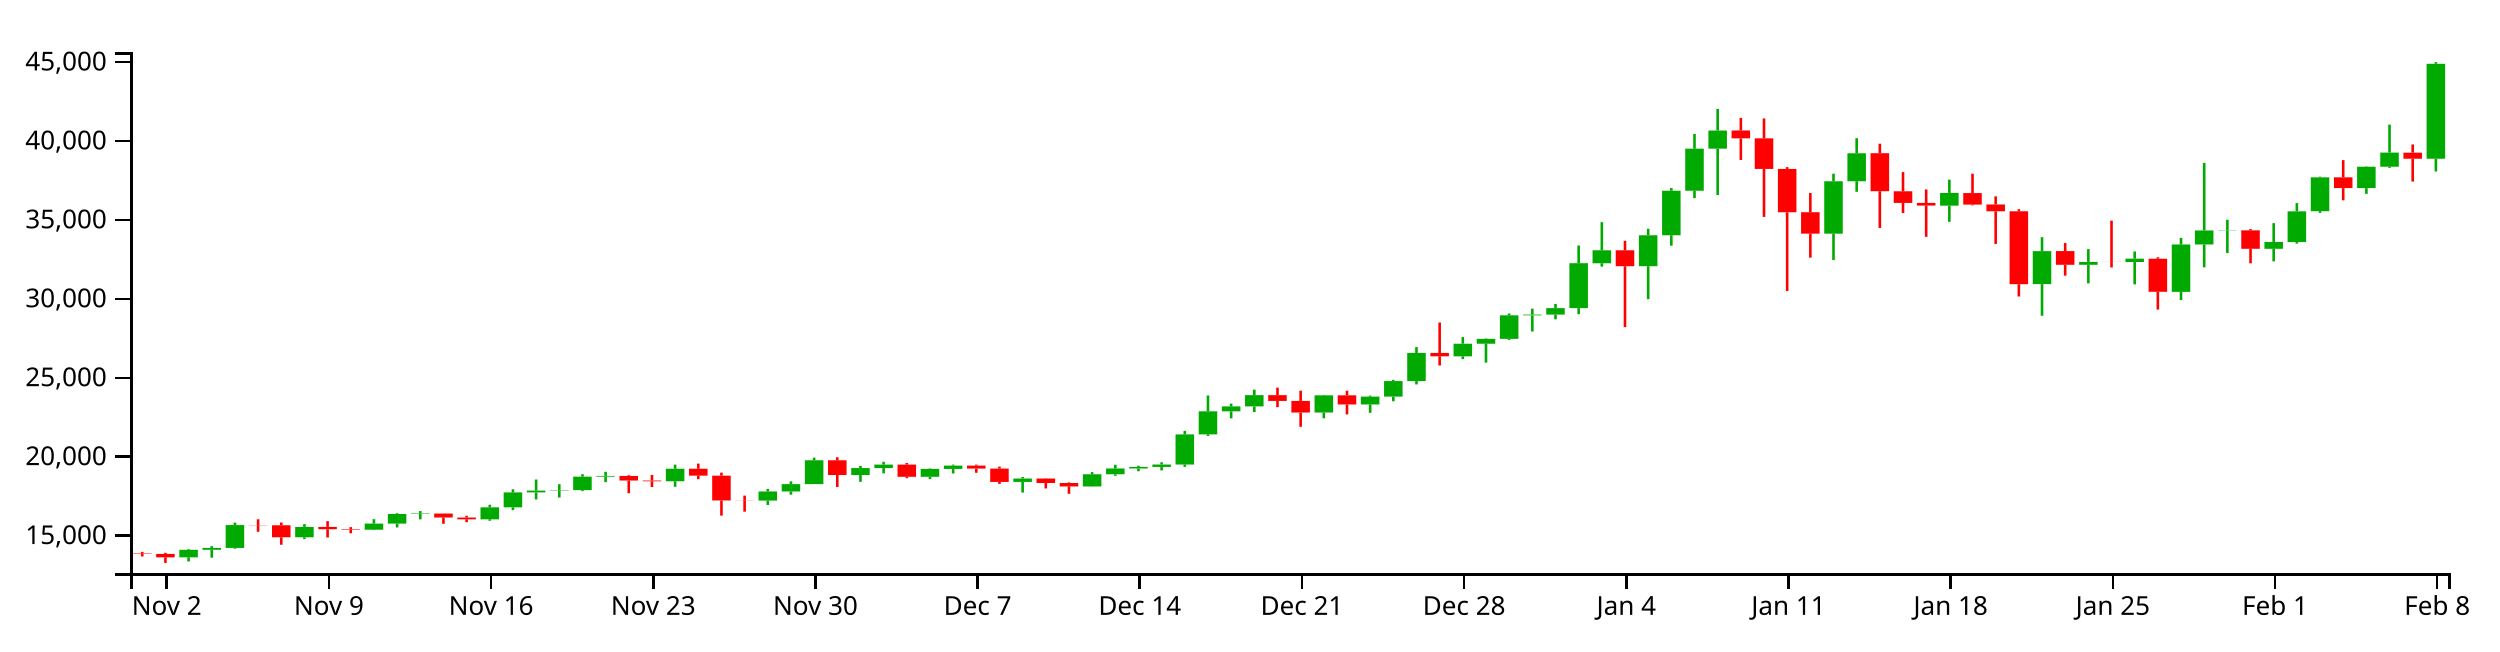
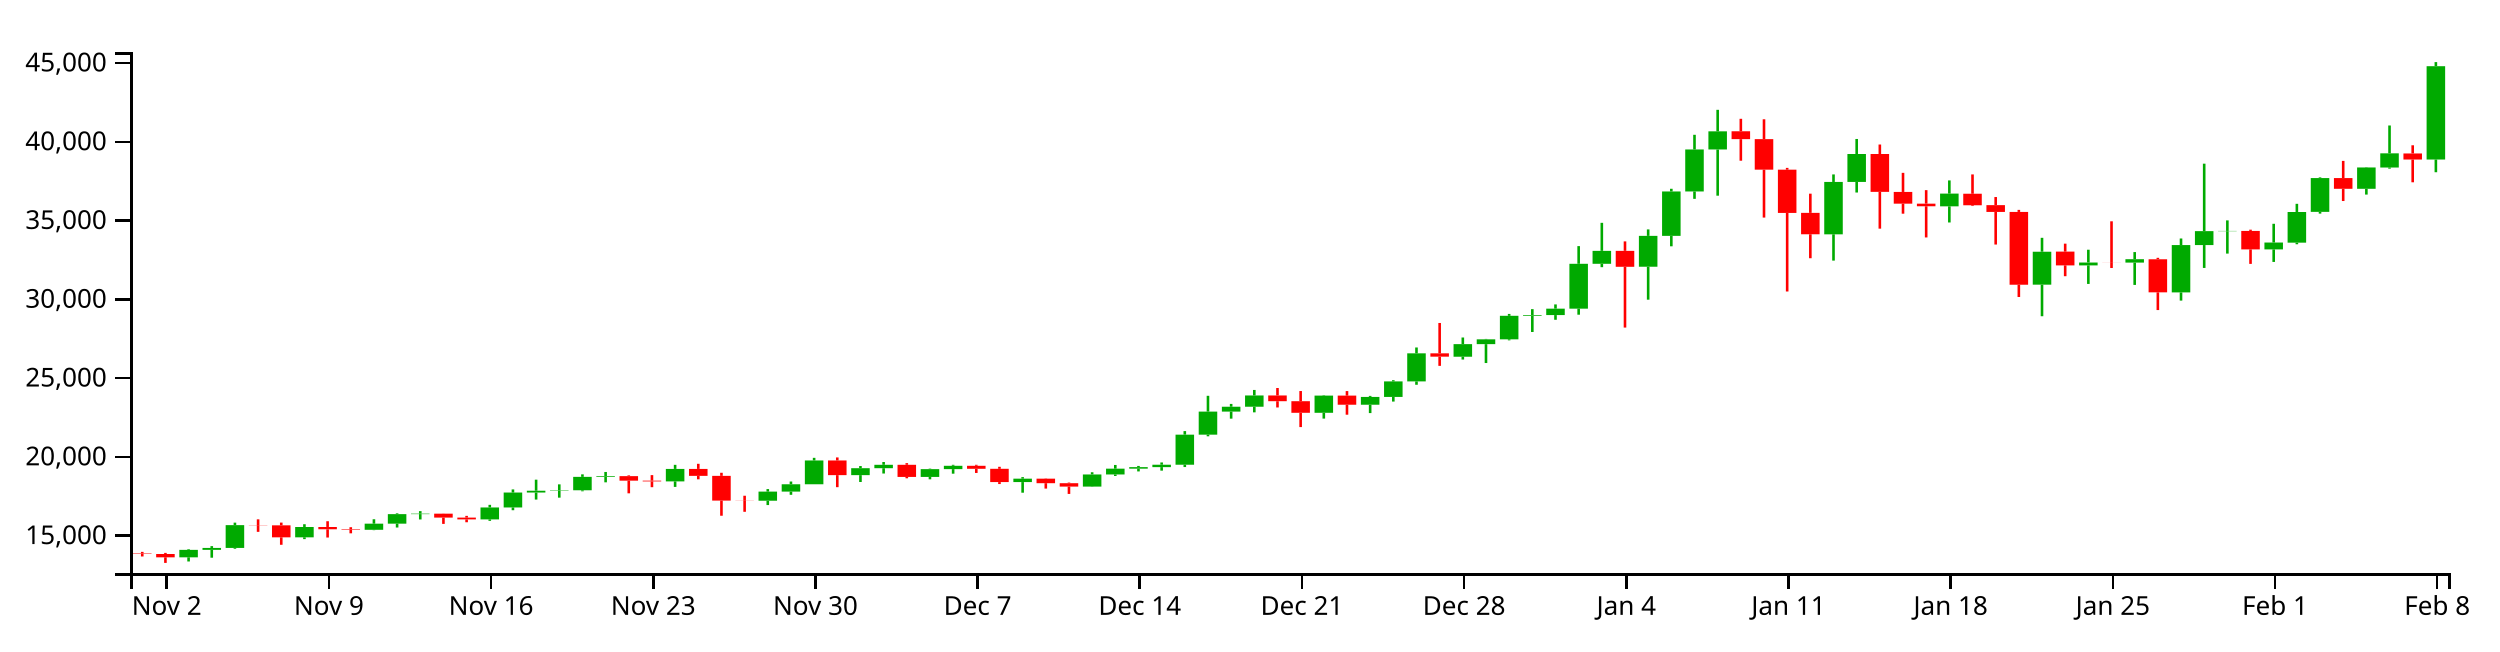
<svg xmlns="http://www.w3.org/2000/svg" version="1.1" width="960" height="250">
  <g transform="translate(50,20)">
    <style>.axis path,.axis line{fill:none;stroke:#000;shape-rendering:crispEdges;}path.candle{stroke:#000000;}path.candle.body{stroke-width:0;}path.candle.up{fill:#00AA00;stroke:#00AA00;}path.candle.down{fill:#FF0000;stroke:#FF0000;}</style>
    <g class="candlestick">
      <g class="data">
-         <path class="candle body up" d="M 18.86 194.004 l 7.117 0 L 25.978 191.132 l -7.117 0 L 18.86 194.004 M 27.757 191.132 l 7.117 0 L 34.874 190.401 l -7.117 0 L 27.757 191.132 M 36.653 190.401 l 7.117 0 L 43.77 181.635 l -7.117 0 L 36.653 190.401 M 63.343 186.314 l 7.117 0 L 70.46 182.332 l -7.117 0 L 63.343 186.314 M 90.032 183.41 l 7.117 0 L 97.149 181.064 l -7.117 0 L 90.032 183.41 M 98.928 181.064 l 7.117 0 L 106.046 177.381 l -7.117 0 L 98.928 181.064 M 107.825 177.381 l 7.117 0 L 114.942 177.206 l -7.117 0 L 107.825 177.381 M 134.514 179.411 l 7.117 0 L 141.631 174.824 l -7.117 0 L 134.514 179.411 M 143.411 174.827 l 7.117 0 L 150.528 169.091 l -7.117 0 L 143.411 174.827 M 152.307 169.091 l 7.117 0 L 159.424 168.383 l -7.117 0 L 152.307 169.091 M 161.204 168.373 l 7.117 0 L 168.321 168.221 l -7.117 0 L 161.204 168.373 M 170.1 168.221 l 7.117 0 L 177.217 163.051 l -7.117 0 L 170.1 168.221 M 178.996 163.051 l 7.117 0 L 186.114 162.759 l -7.117 0 L 178.996 163.051 M 205.686 164.795 l 7.117 0 L 212.803 159.994 l -7.117 0 L 205.686 164.795 M 241.271 172.242 l 7.117 0 L 248.389 168.724 l -7.117 0 L 241.271 172.242 M 250.168 168.724 l 7.117 0 L 257.285 165.904 l -7.117 0 L 250.168 168.724 M 259.064 165.904 l 7.117 0 L 266.182 156.745 l -7.117 0 L 259.064 165.904 M 276.857 162.388 l 7.117 0 L 283.974 159.726 l -7.117 0 L 276.857 162.388 M 285.754 159.727 l 7.117 0 L 292.871 158.406 l -7.117 0 L 285.754 159.727 M 303.547 163.082 l 7.117 0 L 310.664 160.069 l -7.117 0 L 303.547 163.082 M 312.443 160.069 l 7.117 0 L 319.56 158.785 l -7.117 0 L 312.443 160.069 M 339.132 165.061 l 7.117 0 L 346.25 163.744 l -7.117 0 L 339.132 165.061 M 365.822 166.804 l 7.117 0 L 372.939 162.123 l -7.117 0 L 365.822 166.804 M 374.718 162.123 l 7.117 0 L 381.835 159.903 l -7.117 0 L 374.718 162.123 M 383.615 159.903 l 7.117 0 L 390.732 159.308 l -7.117 0 L 383.615 159.903 M 392.511 159.305 l 7.117 0 L 399.628 158.379 l -7.117 0 L 392.511 159.305 M 401.407 158.379 l 7.117 0 L 408.525 146.806 l -7.117 0 L 401.407 158.379 M 410.304 146.806 l 7.117 0 L 417.421 137.945 l -7.117 0 L 410.304 146.806 M 419.2 137.945 l 7.117 0 L 426.317 136.064 l -7.117 0 L 419.2 137.945 M 428.097 136.064 l 7.117 0 L 435.214 131.735 l -7.117 0 L 428.097 136.064 M 454.786 138.413 l 7.117 0 L 461.903 131.8 l -7.117 0 L 454.786 138.413 M 472.579 135.306 l 7.117 0 L 479.696 132.295 l -7.117 0 L 472.579 135.306 M 481.475 132.296 l 7.117 0 L 488.593 126.334 l -7.117 0 L 481.475 132.296 M 490.372 126.334 l 7.117 0 L 497.489 115.538 l -7.117 0 L 490.372 126.334 M 508.165 116.822 l 7.117 0 L 515.282 111.985 l -7.117 0 L 508.165 116.822 M 517.061 111.985 l 7.117 0 L 524.178 110.133 l -7.117 0 L 517.061 111.985 M 525.958 110.133 l 7.117 0 L 533.075 101.097 l -7.117 0 L 525.958 110.133 M 534.854 101.097 l 7.117 0 L 541.971 100.806 l -7.117 0 L 534.854 101.097 M 543.75 100.806 l 7.117 0 L 550.868 98.332 l -7.117 0 L 543.75 100.806 M 552.647 98.332 l 7.117 0 L 559.764 81.075 l -7.117 0 L 552.647 98.332 M 561.543 81.087 l 7.117 0 L 568.661 76.094 l -7.117 0 L 561.543 81.087 M 579.336 82.218 l 7.117 0 L 586.453 70.338 l -7.117 0 L 579.336 82.218 M 588.233 70.338 l 7.117 0 L 595.35 53.244 l -7.117 0 L 588.233 70.338 M 597.129 53.244 l 7.117 0 L 604.246 37.101 l -7.117 0 L 597.129 53.244 M 606.026 37.1 l 7.117 0 L 613.143 30.127 l -7.117 0 L 606.026 37.1 M 650.508 69.734 l 7.117 0 L 657.625 49.595 l -7.117 0 L 650.508 69.734 M 659.404 49.595 l 7.117 0 L 666.521 38.846 l -7.117 0 L 659.404 49.595 M 694.99 58.969 l 7.117 0 L 702.107 54.081 l -7.117 0 L 694.99 58.969 M 730.576 89.116 l 7.117 0 L 737.693 76.427 l -7.117 0 L 730.576 89.116 M 748.369 81.684 l 7.117 0 L 755.486 80.581 l -7.117 0 L 748.369 81.684 M 766.162 80.615 l 7.117 0 L 773.279 79.321 l -7.117 0 L 766.162 80.615 M 783.954 92.085 l 7.117 0 L 791.072 73.882 l -7.117 0 L 783.954 92.085 M 792.851 73.862 l 7.117 0 L 799.968 68.503 l -7.117 0 L 792.851 73.862 M 801.747 68.539 l 7.117 0 L 808.864 68.439 l -7.117 0 L 801.747 68.539 M 819.54 75.531 l 7.117 0 L 826.657 72.903 l -7.117 0 L 819.54 75.531 M 828.437 72.96 l 7.117 0 L 835.554 61.144 l -7.117 0 L 828.437 72.96 M 837.333 61.104 l 7.117 0 L 844.45 48.094 l -7.117 0 L 837.333 61.104 M 855.126 52.23 l 7.117 0 L 862.243 44.024 l -7.117 0 L 855.126 52.23 M 864.022 44.03 l 7.117 0 L 871.14 38.588 l -7.117 0 L 864.022 44.03 M 881.815 40.96 l 7.117 0 L 888.932 4.49 l -7.117 0 L 881.815 40.96" />
-         <path class="candle body down" d="M 1.068 192.541 l 7.117 0 L 8.185 192.72 l -7.117 0 L 1.068 192.541 M 9.964 192.72 l 7.117 0 L 17.081 194.006 l -7.117 0 L 9.964 192.72 M 45.55 181.635 l 7.117 0 L 52.667 181.697 l -7.117 0 L 45.55 181.635 M 54.446 181.696 l 7.117 0 L 61.563 186.314 l -7.117 0 L 54.446 181.696 M 72.239 182.332 l 7.117 0 L 79.356 183.221 l -7.117 0 L 72.239 182.332 M 81.136 183.221 l 7.117 0 L 88.253 183.41 l -7.117 0 L 81.136 183.221 M 116.721 177.21 l 7.117 0 L 123.838 178.723 l -7.117 0 L 116.721 177.21 M 125.618 178.728 l 7.117 0 L 132.735 179.411 l -7.117 0 L 125.618 178.728 M 187.893 162.759 l 7.117 0 L 195.01 164.513 l -7.117 0 L 187.893 162.759 M 196.789 164.517 l 7.117 0 L 203.906 164.795 l -7.117 0 L 196.789 164.517 M 214.582 159.994 l 7.117 0 L 221.699 162.666 l -7.117 0 L 214.582 159.994 M 223.479 162.668 l 7.117 0 L 230.596 172.182 l -7.117 0 L 223.479 162.668 M 232.375 172.182 l 7.117 0 L 239.492 172.242 l -7.117 0 L 232.375 172.182 M 267.961 156.745 l 7.117 0 L 275.078 162.388 l -7.117 0 L 267.961 156.745 M 294.65 158.403 l 7.117 0 L 301.767 163.082 l -7.117 0 L 294.65 158.403 M 321.339 158.789 l 7.117 0 L 328.457 159.952 l -7.117 0 L 321.339 158.789 M 330.236 159.952 l 7.117 0 L 337.353 165.061 l -7.117 0 L 330.236 159.952 M 348.029 163.744 l 7.117 0 L 355.146 165.482 l -7.117 0 L 348.029 163.744 M 356.925 165.481 l 7.117 0 L 364.042 166.804 l -7.117 0 L 356.925 165.481 M 436.993 131.735 l 7.117 0 L 444.11 133.954 l -7.117 0 L 436.993 131.735 M 445.89 133.954 l 7.117 0 L 453.007 138.414 l -7.117 0 L 445.89 133.954 M 463.683 131.8 l 7.117 0 L 470.8 135.304 l -7.117 0 L 463.683 131.8 M 499.268 115.538 l 7.117 0 L 506.385 116.822 l -7.117 0 L 499.268 115.538 M 570.44 76.094 l 7.117 0 L 577.557 82.225 l -7.117 0 L 570.44 76.094 M 614.922 30.101 l 7.117 0 L 622.039 33.125 l -7.117 0 L 614.922 30.101 M 623.818 33.125 l 7.117 0 L 630.936 44.874 l -7.117 0 L 623.818 33.125 M 632.715 44.874 l 7.117 0 L 639.832 61.518 l -7.117 0 L 632.715 44.874 M 641.611 61.482 l 7.117 0 L 648.729 69.722 l -7.117 0 L 641.611 61.482 M 668.301 38.841 l 7.117 0 L 675.418 53.409 l -7.117 0 L 668.301 38.841 M 677.197 53.438 l 7.117 0 L 684.314 57.938 l -7.117 0 L 677.197 53.438 M 686.094 57.938 l 7.117 0 L 693.211 58.947 l -7.117 0 L 686.094 57.938 M 703.886 54.135 l 7.117 0 L 711.004 58.566 l -7.117 0 L 703.886 54.135 M 712.783 58.502 l 7.117 0 L 719.9 61.132 l -7.117 0 L 712.783 58.502 M 721.679 61.132 l 7.117 0 L 728.796 89.127 l -7.117 0 L 721.679 61.132 M 739.472 76.397 l 7.117 0 L 746.589 81.684 l -7.117 0 L 739.472 76.397 M 757.265 80.584 l 7.117 0 L 764.382 80.615 l -7.117 0 L 757.265 80.584 M 775.058 79.343 l 7.117 0 L 782.175 92.061 l -7.117 0 L 775.058 79.343 M 810.644 68.438 l 7.117 0 L 817.761 75.531 l -7.117 0 L 810.644 68.438 M 846.23 48.086 l 7.117 0 L 853.347 52.23 l -7.117 0 L 846.23 48.086 M 872.919 38.624 l 7.117 0 L 880.036 40.96 l -7.117 0 L 872.919 38.624" />
+         <path class="candle body up" d="M 18.86 194.008 l 7.117 0 L 25.978 191.141 l -7.117 0 L 18.86 194.008 M 27.757 191.141 l 7.117 0 L 34.874 190.412 l -7.117 0 L 27.757 191.141 M 36.653 190.412 l 7.117 0 L 43.77 181.663 l -7.117 0 L 36.653 190.412 M 63.343 186.332 l 7.117 0 L 70.46 182.358 l -7.117 0 L 63.343 186.332 M 90.032 183.435 l 7.117 0 L 97.149 181.093 l -7.117 0 L 90.032 183.435 M 98.928 181.093 l 7.117 0 L 106.046 177.417 l -7.117 0 L 98.928 181.093 M 107.825 177.417 l 7.117 0 L 114.942 177.242 l -7.117 0 L 107.825 177.417 M 134.514 179.443 l 7.117 0 L 141.631 174.865 l -7.117 0 L 134.514 179.443 M 143.411 174.868 l 7.117 0 L 150.528 169.142 l -7.117 0 L 143.411 174.868 M 152.307 169.142 l 7.117 0 L 159.424 168.436 l -7.117 0 L 152.307 169.142 M 161.204 168.426 l 7.117 0 L 168.321 168.274 l -7.117 0 L 161.204 168.426 M 170.1 168.274 l 7.117 0 L 177.217 163.114 l -7.117 0 L 170.1 168.274 M 178.996 163.114 l 7.117 0 L 186.114 162.823 l -7.117 0 L 178.996 163.114 M 205.686 164.855 l 7.117 0 L 212.803 160.063 l -7.117 0 L 205.686 164.855 M 241.271 172.288 l 7.117 0 L 248.389 168.776 l -7.117 0 L 241.271 172.288 M 250.168 168.776 l 7.117 0 L 257.285 165.962 l -7.117 0 L 250.168 168.776 M 259.064 165.962 l 7.117 0 L 266.182 156.82 l -7.117 0 L 259.064 165.962 M 276.857 162.453 l 7.117 0 L 283.974 159.796 l -7.117 0 L 276.857 162.453 M 285.754 159.796 l 7.117 0 L 292.871 158.478 l -7.117 0 L 285.754 159.796 M 303.547 163.145 l 7.117 0 L 310.664 160.137 l -7.117 0 L 303.547 163.145 M 312.443 160.137 l 7.117 0 L 319.56 158.856 l -7.117 0 L 312.443 160.137 M 339.132 165.12 l 7.117 0 L 346.25 163.806 l -7.117 0 L 339.132 165.12 M 365.822 166.86 l 7.117 0 L 372.939 162.188 l -7.117 0 L 365.822 166.86 M 374.718 162.188 l 7.117 0 L 381.835 159.972 l -7.117 0 L 374.718 162.188 M 383.615 159.972 l 7.117 0 L 390.732 159.378 l -7.117 0 L 383.615 159.972 M 392.511 159.375 l 7.117 0 L 399.628 158.451 l -7.117 0 L 392.511 159.375 M 401.407 158.451 l 7.117 0 L 408.525 146.9 l -7.117 0 L 401.407 158.451 M 410.304 146.9 l 7.117 0 L 417.421 138.056 l -7.117 0 L 410.304 146.9 M 419.2 138.056 l 7.117 0 L 426.317 136.179 l -7.117 0 L 419.2 138.056 M 428.097 136.179 l 7.117 0 L 435.214 131.858 l -7.117 0 L 428.097 136.179 M 454.786 138.524 l 7.117 0 L 461.903 131.923 l -7.117 0 L 454.786 138.524 M 472.579 135.423 l 7.117 0 L 479.696 132.417 l -7.117 0 L 472.579 135.423 M 481.475 132.418 l 7.117 0 L 488.593 126.467 l -7.117 0 L 481.475 132.418 M 490.372 126.467 l 7.117 0 L 497.489 115.692 l -7.117 0 L 490.372 126.467 M 508.165 116.974 l 7.117 0 L 515.282 112.146 l -7.117 0 L 508.165 116.974 M 517.061 112.146 l 7.117 0 L 524.178 110.297 l -7.117 0 L 517.061 112.146 M 525.958 110.297 l 7.117 0 L 533.075 101.279 l -7.117 0 L 525.958 110.297 M 534.854 101.279 l 7.117 0 L 541.971 100.988 l -7.117 0 L 534.854 101.279 M 543.75 100.988 l 7.117 0 L 550.868 98.519 l -7.117 0 L 543.75 100.988 M 552.647 98.519 l 7.117 0 L 559.764 81.295 l -7.117 0 L 552.647 98.519 M 561.543 81.306 l 7.117 0 L 568.661 76.323 l -7.117 0 L 561.543 81.306 M 579.336 82.436 l 7.117 0 L 586.453 70.578 l -7.117 0 L 579.336 82.436 M 588.233 70.578 l 7.117 0 L 595.35 53.517 l -7.117 0 L 588.233 70.578 M 597.129 53.517 l 7.117 0 L 604.246 37.405 l -7.117 0 L 597.129 53.517 M 606.026 37.403 l 7.117 0 L 613.143 30.443 l -7.117 0 L 606.026 37.403 M 650.508 69.975 l 7.117 0 L 657.625 49.874 l -7.117 0 L 650.508 69.975 M 659.404 49.874 l 7.117 0 L 666.521 39.146 l -7.117 0 L 659.404 49.874 M 694.99 59.231 l 7.117 0 L 702.107 54.352 l -7.117 0 L 694.99 59.231 M 730.576 89.32 l 7.117 0 L 737.693 76.655 l -7.117 0 L 730.576 89.32 M 748.369 81.902 l 7.117 0 L 755.486 80.801 l -7.117 0 L 748.369 81.902 M 766.162 80.836 l 7.117 0 L 773.279 79.544 l -7.117 0 L 766.162 80.836 M 783.954 92.284 l 7.117 0 L 791.072 74.116 l -7.117 0 L 783.954 92.284 M 792.851 74.096 l 7.117 0 L 799.968 68.747 l -7.117 0 L 792.851 74.096 M 801.747 68.783 l 7.117 0 L 808.864 68.682 l -7.117 0 L 801.747 68.783 M 819.54 75.761 l 7.117 0 L 826.657 73.139 l -7.117 0 L 819.54 75.761 M 828.437 73.195 l 7.117 0 L 835.554 61.401 l -7.117 0 L 828.437 73.195 M 837.333 61.362 l 7.117 0 L 844.45 48.377 l -7.117 0 L 837.333 61.362 M 855.126 52.505 l 7.117 0 L 862.243 44.315 l -7.117 0 L 855.126 52.505 M 864.022 44.32 l 7.117 0 L 871.14 38.889 l -7.117 0 L 864.022 44.32 M 881.815 41.256 l 7.117 0 L 888.932 5.422 l -7.117 0 L 881.815 41.256" />
+         <path class="candle body down" d="M 1.068 192.548 l 7.117 0 L 8.185 192.727 l -7.117 0 L 1.068 192.548 M 9.964 192.727 l 7.117 0 L 17.081 194.01 l -7.117 0 L 9.964 192.727 M 45.55 181.663 l 7.117 0 L 52.667 181.724 l -7.117 0 L 45.55 181.663 M 54.446 181.724 l 7.117 0 L 61.563 186.332 l -7.117 0 L 54.446 181.724 M 72.239 182.358 l 7.117 0 L 79.356 183.246 l -7.117 0 L 72.239 182.358 M 81.136 183.246 l 7.117 0 L 88.253 183.435 l -7.117 0 L 81.136 183.246 M 116.721 177.246 l 7.117 0 L 123.838 178.756 l -7.117 0 L 116.721 177.246 M 125.618 178.762 l 7.117 0 L 132.735 179.443 l -7.117 0 L 125.618 178.762 M 187.893 162.823 l 7.117 0 L 195.01 164.574 l -7.117 0 L 187.893 162.823 M 196.789 164.577 l 7.117 0 L 203.906 164.855 l -7.117 0 L 196.789 164.577 M 214.582 160.063 l 7.117 0 L 221.699 162.73 l -7.117 0 L 214.582 160.063 M 223.479 162.732 l 7.117 0 L 230.596 172.228 l -7.117 0 L 223.479 162.732 M 232.375 172.228 l 7.117 0 L 239.492 172.288 l -7.117 0 L 232.375 172.228 M 267.961 156.82 l 7.117 0 L 275.078 162.453 l -7.117 0 L 267.961 156.82 M 294.65 158.475 l 7.117 0 L 301.767 163.145 l -7.117 0 L 294.65 158.475 M 321.339 158.861 l 7.117 0 L 328.457 160.021 l -7.117 0 L 321.339 158.861 M 330.236 160.021 l 7.117 0 L 337.353 165.12 l -7.117 0 L 330.236 160.021 M 348.029 163.806 l 7.117 0 L 355.146 165.541 l -7.117 0 L 348.029 163.806 M 356.925 165.54 l 7.117 0 L 364.042 166.86 l -7.117 0 L 356.925 165.54 M 436.993 131.858 l 7.117 0 L 444.11 134.073 l -7.117 0 L 436.993 131.858 M 445.89 134.072 l 7.117 0 L 453.007 138.525 l -7.117 0 L 445.89 134.072 M 463.683 131.923 l 7.117 0 L 470.8 135.42 l -7.117 0 L 463.683 131.923 M 499.268 115.692 l 7.117 0 L 506.385 116.973 l -7.117 0 L 499.268 115.692 M 570.44 76.323 l 7.117 0 L 577.557 82.442 l -7.117 0 L 570.44 76.323 M 614.922 30.418 l 7.117 0 L 622.039 33.436 l -7.117 0 L 614.922 30.418 M 623.818 33.436 l 7.117 0 L 630.936 45.163 l -7.117 0 L 623.818 33.436 M 632.715 45.163 l 7.117 0 L 639.832 61.775 l -7.117 0 L 632.715 45.163 M 641.611 61.739 l 7.117 0 L 648.729 69.963 l -7.117 0 L 641.611 61.739 M 668.301 39.142 l 7.117 0 L 675.418 53.681 l -7.117 0 L 668.301 39.142 M 677.197 53.71 l 7.117 0 L 684.314 58.202 l -7.117 0 L 677.197 53.71 M 686.094 58.202 l 7.117 0 L 693.211 59.209 l -7.117 0 L 686.094 58.202 M 703.886 54.406 l 7.117 0 L 711.004 58.828 l -7.117 0 L 703.886 54.406 M 712.783 58.765 l 7.117 0 L 719.9 61.389 l -7.117 0 L 712.783 58.765 M 721.679 61.389 l 7.117 0 L 728.796 89.331 l -7.117 0 L 721.679 61.389 M 739.472 76.626 l 7.117 0 L 746.589 81.902 l -7.117 0 L 739.472 76.626 M 757.265 80.804 l 7.117 0 L 764.382 80.836 l -7.117 0 L 757.265 80.804 M 775.058 79.566 l 7.117 0 L 782.175 92.26 l -7.117 0 L 775.058 79.566 M 810.644 68.682 l 7.117 0 L 817.761 75.761 l -7.117 0 L 810.644 68.682 M 846.23 48.368 l 7.117 0 L 853.347 52.505 l -7.117 0 L 846.23 48.368 M 872.919 38.925 l 7.117 0 L 880.036 41.256 l -7.117 0 L 872.919 38.925" />
        <path class="candle body equal" />
-         <path class="candle wick up" d="M 22.419 190.873 L 22.419 191.132 M 22.419 194.004 L 22.419 195.609 M 31.315 189.704 L 31.315 190.401 M 31.315 191.132 L 31.315 194.154 M 40.212 180.665 L 40.212 181.635 M 40.212 190.401 L 40.212 190.707 M 66.901 181.272 L 66.901 182.332 M 66.901 186.314 L 66.901 187.007 M 93.591 179.362 L 93.591 181.064 M 93.591 183.41 L 93.591 183.559 M 102.487 177.085 L 102.487 177.381 M 102.487 181.064 L 102.487 182.541 M 111.383 176.24 L 111.383 177.206 M 111.383 177.381 L 111.383 179.439 M 138.073 173.815 L 138.073 174.824 M 138.073 179.411 L 138.073 179.974 M 146.969 167.882 L 146.969 169.091 M 146.969 174.827 L 146.969 175.889 M 155.866 164.135 L 155.866 168.383 M 155.866 169.091 L 155.866 171.788 M 164.762 165.936 L 164.762 168.221 M 164.762 168.373 L 164.762 171.053 M 173.659 162.084 L 173.659 163.051 M 173.659 168.221 L 173.659 168.602 M 182.555 161.17 L 182.555 162.759 M 182.555 163.051 L 182.555 165.155 M 209.244 158.424 L 209.244 159.994 M 209.244 164.795 L 209.244 166.917 M 244.83 167.75 L 244.83 168.724 M 244.83 172.242 L 244.83 173.903 M 253.727 164.843 L 253.727 165.904 M 253.727 168.724 L 253.727 169.954 M 262.623 155.731 L 262.623 156.745 M 262.623 165.904 L 262.623 165.904 M 280.416 158.89 L 280.416 159.726 M 280.416 162.388 L 280.416 165.025 M 289.312 157.339 L 289.312 158.406 M 289.312 159.727 L 289.312 161.769 M 307.105 159.891 L 307.105 160.069 M 307.105 163.082 L 307.105 163.995 M 316.002 158.418 L 316.002 158.785 M 316.002 160.069 L 316.002 161.831 M 342.691 163.149 L 342.691 163.744 M 342.691 165.061 L 342.691 169.147 M 369.38 161.275 L 369.38 162.123 M 369.38 166.804 L 369.38 166.9 M 378.277 158.472 L 378.277 159.903 M 378.277 162.123 L 378.277 162.715 M 387.173 158.848 L 387.173 159.308 M 387.173 159.903 L 387.173 160.964 M 396.07 157.508 L 396.07 158.379 M 396.07 159.305 L 396.07 160.661 M 404.966 145.445 L 404.966 146.806 M 404.966 158.379 L 404.966 159.275 M 413.862 131.866 L 413.862 137.945 M 413.862 146.806 L 413.862 147.445 M 422.759 134.986 L 422.759 136.064 M 422.759 137.945 L 422.759 140.656 M 431.655 129.614 L 431.655 131.735 M 431.655 136.064 L 431.655 138.231 M 458.345 131.641 L 458.345 131.8 M 458.345 138.413 L 458.345 140.635 M 476.138 131.899 L 476.138 132.295 M 476.138 135.306 L 476.138 138.513 M 485.034 125.865 L 485.034 126.334 M 485.034 132.296 L 485.034 134.087 M 493.93 113.273 L 493.93 115.538 M 493.93 126.334 L 493.93 127.622 M 511.723 109.436 L 511.723 111.985 M 511.723 116.822 L 511.723 117.917 M 520.62 109.981 L 520.62 110.133 M 520.62 111.985 L 520.62 119.256 M 529.516 100.367 L 529.516 101.097 M 529.516 110.133 L 529.516 110.527 M 538.413 98.524 L 538.413 100.806 M 538.413 101.097 L 538.413 107.314 M 547.309 96.705 L 547.309 98.332 M 547.309 100.806 L 547.309 102.619 M 556.206 74.276 L 556.206 81.075 M 556.206 98.332 L 556.206 100.667 M 565.102 65.315 L 565.102 76.094 M 565.102 81.087 L 565.102 82.381 M 582.895 67.85 L 582.895 70.338 M 582.895 82.218 L 582.895 94.887 M 591.791 52.214 L 591.791 53.244 M 591.791 70.338 L 591.791 74.348 M 600.688 31.447 L 600.688 37.101 M 600.688 53.244 L 600.688 56.089 M 609.584 21.838 L 609.584 30.127 M 609.584 37.1 L 609.584 54.877 M 654.066 46.693 L 654.066 49.595 M 654.066 69.734 L 654.066 79.853 M 662.963 33.053 L 662.963 38.846 M 662.963 49.595 L 662.963 53.657 M 698.549 48.998 L 698.549 54.081 M 698.549 58.969 L 698.549 65.182 M 734.134 71.084 L 734.134 76.427 M 734.134 89.116 L 734.134 101.252 M 751.927 75.664 L 751.927 80.581 M 751.927 81.684 L 751.927 88.825 M 769.72 76.568 L 769.72 79.321 M 769.72 80.615 L 769.72 89.204 M 787.513 71.342 L 787.513 73.882 M 787.513 92.085 L 787.513 95.238 M 796.409 42.559 L 796.409 68.503 M 796.409 73.862 L 796.409 82.669 M 805.306 64.376 L 805.306 68.439 M 805.306 68.539 L 805.306 77.155 M 823.099 65.684 L 823.099 72.903 M 823.099 75.531 L 823.099 80.361 M 831.995 58.003 L 831.995 61.144 M 831.995 72.96 L 831.995 73.56 M 840.892 47.829 L 840.892 48.094 M 840.892 61.104 L 840.892 61.773 M 858.685 43.904 L 858.685 44.024 M 858.685 52.23 L 858.685 54.453 M 867.581 27.867 L 867.581 38.588 M 867.581 44.03 L 867.581 44.475 M 885.374 3.846 L 885.374 4.49 M 885.374 40.96 L 885.374 45.851" style="stroke-width: 1px;" />
-         <path class="candle wick down" d="M 4.626 191.911 L 4.626 192.541 M 4.626 192.72 L 4.626 193.681 M 13.523 192.305 L 13.523 192.72 M 13.523 194.006 L 13.523 196.154 M 49.108 179.392 L 49.108 181.635 M 49.108 181.697 L 49.108 184.206 M 58.005 180.644 L 58.005 181.696 M 58.005 186.314 L 58.005 189.187 M 75.798 180.12 L 75.798 182.332 M 75.798 183.221 L 75.798 186.391 M 84.694 182.423 L 84.694 183.221 M 84.694 183.41 L 84.694 184.773 M 120.28 177.168 L 120.28 177.21 M 120.28 178.723 L 120.28 181.15 M 129.176 178.059 L 129.176 178.728 M 129.176 179.411 L 129.176 180.516 M 191.451 162.479 L 191.451 162.759 M 191.451 164.513 L 191.451 169.385 M 200.348 162.382 L 200.348 164.517 M 200.348 164.795 L 200.348 167.026 M 218.141 158.028 L 218.141 159.994 M 218.141 162.666 L 218.141 163.993 M 227.037 161.479 L 227.037 162.668 M 227.037 172.182 L 227.037 178.01 M 235.934 170.314 L 235.934 172.182 M 235.934 172.242 L 235.934 176.494 M 271.519 155.581 L 271.519 156.745 M 271.519 162.388 L 271.519 167.019 M 298.209 157.769 L 298.209 158.403 M 298.209 163.082 L 298.209 163.599 M 324.898 158.412 L 324.898 158.789 M 324.898 159.952 L 324.898 161.552 M 333.794 159.176 L 333.794 159.952 M 333.794 165.061 L 333.794 165.813 M 351.587 163.647 L 351.587 163.744 M 351.587 165.482 L 351.587 167.565 M 360.484 165.251 L 360.484 165.481 M 360.484 166.804 L 360.484 169.618 M 440.552 128.865 L 440.552 131.735 M 440.552 133.954 L 440.552 136.352 M 449.448 130.03 L 449.448 133.954 M 449.448 138.414 L 449.448 143.899 M 467.241 130.047 L 467.241 131.8 M 467.241 135.304 L 467.241 139.14 M 502.827 103.847 L 502.827 115.538 M 502.827 116.822 L 502.827 120.348 M 573.998 72.457 L 573.998 76.094 M 573.998 82.225 L 573.998 105.617 M 618.481 25.294 L 618.481 30.101 M 618.481 33.125 L 618.481 41.419 M 627.377 25.476 L 627.377 33.125 M 627.377 44.874 L 627.377 63.297 M 636.273 44.179 L 636.273 44.874 M 636.273 61.518 L 636.273 91.734 M 645.17 54.101 L 645.17 61.482 M 645.17 69.722 L 645.17 78.937 M 671.859 35.189 L 671.859 38.841 M 671.859 53.409 L 671.859 67.559 M 680.756 46.087 L 680.756 53.438 M 680.756 57.938 L 680.756 61.801 M 689.652 52.74 L 689.652 57.938 M 689.652 58.947 L 689.652 70.941 M 707.445 46.693 L 707.445 54.135 M 707.445 58.566 L 707.445 58.853 M 716.341 55.39 L 716.341 58.502 M 716.341 61.132 L 716.341 73.669 M 725.238 60.333 L 725.238 61.132 M 725.238 89.127 L 725.238 93.85 M 743.031 73.33 L 743.031 76.397 M 743.031 81.684 L 743.031 85.853 M 760.824 64.728 L 760.824 80.584 M 760.824 80.615 L 760.824 82.702 M 778.617 78.778 L 778.617 79.343 M 778.617 92.061 L 778.617 98.877 M 814.202 67.955 L 814.202 68.438 M 814.202 75.531 L 814.202 81.116 M 849.788 41.49 L 849.788 48.086 M 849.788 52.23 L 849.788 56.926 M 876.477 35.478 L 876.477 38.624 M 876.477 40.96 L 876.477 49.718" style="stroke-width: 1px;" />
+         <path class="candle wick up" d="M 22.419 190.883 L 22.419 191.141 M 22.419 194.008 L 22.419 195.61 M 31.315 189.716 L 31.315 190.412 M 31.315 191.141 L 31.315 194.157 M 40.212 180.695 L 40.212 181.663 M 40.212 190.412 L 40.212 190.717 M 66.901 181.3 L 66.901 182.358 M 66.901 186.332 L 66.901 187.025 M 93.591 179.394 L 93.591 181.093 M 93.591 183.435 L 93.591 183.583 M 102.487 177.121 L 102.487 177.417 M 102.487 181.093 L 102.487 182.567 M 111.383 176.278 L 111.383 177.242 M 111.383 177.417 L 111.383 179.471 M 138.073 173.858 L 138.073 174.865 M 138.073 179.443 L 138.073 180.005 M 146.969 167.936 L 146.969 169.142 M 146.969 174.868 L 146.969 175.927 M 155.866 164.196 L 155.866 168.436 M 155.866 169.142 L 155.866 171.834 M 164.762 165.993 L 164.762 168.274 M 164.762 168.426 L 164.762 171.101 M 173.659 162.149 L 173.659 163.114 M 173.659 168.274 L 173.659 168.654 M 182.555 161.237 L 182.555 162.823 M 182.555 163.114 L 182.555 165.214 M 209.244 158.496 L 209.244 160.063 M 209.244 164.855 L 209.244 166.972 M 244.83 167.804 L 244.83 168.776 M 244.83 172.288 L 244.83 173.945 M 253.727 164.903 L 253.727 165.962 M 253.727 168.776 L 253.727 170.004 M 262.623 155.808 L 262.623 156.82 M 262.623 165.962 L 262.623 165.962 M 280.416 158.962 L 280.416 159.796 M 280.416 162.453 L 280.416 165.085 M 289.312 157.413 L 289.312 158.478 M 289.312 159.796 L 289.312 161.834 M 307.105 159.96 L 307.105 160.137 M 307.105 163.145 L 307.105 164.056 M 316.002 158.49 L 316.002 158.856 M 316.002 160.137 L 316.002 161.896 M 342.691 163.212 L 342.691 163.806 M 342.691 165.12 L 342.691 169.199 M 369.38 161.341 L 369.38 162.188 M 369.38 166.86 L 369.38 166.956 M 378.277 158.544 L 378.277 159.972 M 378.277 162.188 L 378.277 162.779 M 387.173 158.919 L 387.173 159.378 M 387.173 159.972 L 387.173 161.031 M 396.07 157.582 L 396.07 158.451 M 396.07 159.375 L 396.07 160.728 M 404.966 145.541 L 404.966 146.9 M 404.966 158.451 L 404.966 159.345 M 413.862 131.988 L 413.862 138.056 M 413.862 146.9 L 413.862 147.538 M 422.759 135.103 L 422.759 136.179 M 422.759 138.056 L 422.759 140.762 M 431.655 129.741 L 431.655 131.858 M 431.655 136.179 L 431.655 138.341 M 458.345 131.764 L 458.345 131.923 M 458.345 138.524 L 458.345 140.741 M 476.138 132.022 L 476.138 132.417 M 476.138 135.423 L 476.138 138.623 M 485.034 125.999 L 485.034 126.467 M 485.034 132.418 L 485.034 134.205 M 493.93 113.431 L 493.93 115.692 M 493.93 126.467 L 493.93 127.753 M 511.723 109.601 L 511.723 112.146 M 511.723 116.974 L 511.723 118.066 M 520.62 110.146 L 520.62 110.297 M 520.62 112.146 L 520.62 119.403 M 529.516 100.55 L 529.516 101.279 M 529.516 110.297 L 529.516 110.69 M 538.413 98.71 L 538.413 100.988 M 538.413 101.279 L 538.413 107.484 M 547.309 96.895 L 547.309 98.519 M 547.309 100.988 L 547.309 102.797 M 556.206 74.508 L 556.206 81.295 M 556.206 98.519 L 556.206 100.849 M 565.102 65.565 L 565.102 76.323 M 565.102 81.306 L 565.102 82.598 M 582.895 68.095 L 582.895 70.578 M 582.895 82.436 L 582.895 95.08 M 591.791 52.489 L 591.791 53.517 M 591.791 70.578 L 591.791 74.581 M 600.688 31.761 L 600.688 37.405 M 600.688 53.517 L 600.688 56.357 M 609.584 22.171 L 609.584 30.443 M 609.584 37.403 L 609.584 55.147 M 654.066 46.978 L 654.066 49.874 M 654.066 69.975 L 654.066 80.075 M 662.963 33.365 L 662.963 39.146 M 662.963 49.874 L 662.963 53.929 M 698.549 49.279 L 698.549 54.352 M 698.549 59.231 L 698.549 65.432 M 734.134 71.322 L 734.134 76.655 M 734.134 89.32 L 734.134 101.433 M 751.927 75.894 L 751.927 80.801 M 751.927 81.902 L 751.927 89.03 M 769.72 76.796 L 769.72 79.544 M 769.72 80.836 L 769.72 89.408 M 787.513 71.58 L 787.513 74.116 M 787.513 92.284 L 787.513 95.43 M 796.409 42.852 L 796.409 68.747 M 796.409 74.096 L 796.409 82.886 M 805.306 64.628 L 805.306 68.682 M 805.306 68.783 L 805.306 77.382 M 823.099 65.933 L 823.099 73.139 M 823.099 75.761 L 823.099 80.582 M 831.995 58.267 L 831.995 61.401 M 831.995 73.195 L 831.995 73.794 M 840.892 48.112 L 840.892 48.377 M 840.892 61.362 L 840.892 62.03 M 858.685 44.194 L 858.685 44.315 M 858.685 52.505 L 858.685 54.723 M 867.581 28.188 L 867.581 38.889 M 867.581 44.32 L 867.581 44.764 M 885.374 3.846 L 885.374 5.422 M 885.374 41.256 L 885.374 46.138" style="stroke-width: 1px;" />
+         <path class="candle wick down" d="M 4.626 191.919 L 4.626 192.548 M 4.626 192.727 L 4.626 193.686 M 13.523 192.312 L 13.523 192.727 M 13.523 194.01 L 13.523 196.154 M 49.108 179.424 L 49.108 181.663 M 49.108 181.724 L 49.108 184.229 M 58.005 180.674 L 58.005 181.724 M 58.005 186.332 L 58.005 189.201 M 75.798 180.15 L 75.798 182.358 M 75.798 183.246 L 75.798 186.41 M 84.694 182.45 L 84.694 183.246 M 84.694 183.435 L 84.694 184.795 M 120.28 177.204 L 120.28 177.246 M 120.28 178.756 L 120.28 181.179 M 129.176 178.093 L 129.176 178.762 M 129.176 179.443 L 129.176 180.545 M 191.451 162.543 L 191.451 162.823 M 191.451 164.574 L 191.451 169.436 M 200.348 162.447 L 200.348 164.577 M 200.348 164.855 L 200.348 167.081 M 218.141 158.101 L 218.141 160.063 M 218.141 162.73 L 218.141 164.054 M 227.037 161.545 L 227.037 162.732 M 227.037 172.228 L 227.037 178.045 M 235.934 170.363 L 235.934 172.228 M 235.934 172.288 L 235.934 176.532 M 271.519 155.658 L 271.519 156.82 M 271.519 162.453 L 271.519 167.075 M 298.209 157.842 L 298.209 158.475 M 298.209 163.145 L 298.209 163.661 M 324.898 158.484 L 324.898 158.861 M 324.898 160.021 L 324.898 161.618 M 333.794 159.247 L 333.794 160.021 M 333.794 165.12 L 333.794 165.871 M 351.587 163.709 L 351.587 163.806 M 351.587 165.541 L 351.587 167.619 M 360.484 165.31 L 360.484 165.54 M 360.484 166.86 L 360.484 169.669 M 440.552 128.993 L 440.552 131.858 M 440.552 134.073 L 440.552 136.466 M 449.448 130.156 L 449.448 134.072 M 449.448 138.525 L 449.448 143.999 M 467.241 130.173 L 467.241 131.923 M 467.241 135.42 L 467.241 139.249 M 502.827 104.023 L 502.827 115.692 M 502.827 116.973 L 502.827 120.492 M 573.998 72.693 L 573.998 76.323 M 573.998 82.442 L 573.998 105.789 M 618.481 25.62 L 618.481 30.418 M 618.481 33.436 L 618.481 41.714 M 627.377 25.801 L 627.377 33.436 M 627.377 45.163 L 627.377 63.55 M 636.273 44.469 L 636.273 45.163 M 636.273 61.775 L 636.273 91.934 M 645.17 54.372 L 645.17 61.739 M 645.17 69.963 L 645.17 79.161 M 671.859 35.496 L 671.859 39.142 M 671.859 53.681 L 671.859 67.804 M 680.756 46.373 L 680.756 53.71 M 680.756 58.202 L 680.756 62.057 M 689.652 53.014 L 689.652 58.202 M 689.652 59.209 L 689.652 71.18 M 707.445 46.978 L 707.445 54.406 M 707.445 58.828 L 707.445 59.115 M 716.341 55.659 L 716.341 58.765 M 716.341 61.389 L 716.341 73.903 M 725.238 60.592 L 725.238 61.389 M 725.238 89.331 L 725.238 94.045 M 743.031 73.564 L 743.031 76.626 M 743.031 81.902 L 743.031 86.064 M 760.824 64.979 L 760.824 80.804 M 760.824 80.836 L 760.824 82.918 M 778.617 79.002 L 778.617 79.566 M 778.617 92.26 L 778.617 99.063 M 814.202 68.199 L 814.202 68.682 M 814.202 75.761 L 814.202 81.335 M 849.788 41.785 L 849.788 48.368 M 849.788 52.505 L 849.788 57.192 M 876.477 35.785 L 876.477 38.925 M 876.477 41.256 L 876.477 49.998" style="stroke-width: 1px;" />
        <path class="candle wick equal" style="stroke-width: 1px;" />
      </g>
    </g>
    <g class="x axis" transform="translate(0,200)" fill="none" font-size="10" font-family="sans-serif" text-anchor="middle">
      <path class="domain" stroke="#000" d="M0.5,6V0.5H890.5V6" />
      <g class="tick" opacity="1" transform="translate(13.52259,0)">
        <line stroke="#000" y2="6" x1="0.5" x2="0.5" />
        <text fill="#000" y="9" x="0.5" dy="0.71em">Nov  2</text>
      </g>
      <g class="tick" opacity="1" transform="translate(75.79768,0)">
        <line stroke="#000" y2="6" x1="0.5" x2="0.5" />
        <text fill="#000" y="9" x="0.5" dy="0.71em">Nov  9</text>
      </g>
      <g class="tick" opacity="1" transform="translate(138.0728,0)">
        <line stroke="#000" y2="6" x1="0.5" x2="0.5" />
        <text fill="#000" y="9" x="0.5" dy="0.71em">Nov 16</text>
      </g>
      <g class="tick" opacity="1" transform="translate(200.3479,0)">
        <line stroke="#000" y2="6" x1="0.5" x2="0.5" />
        <text fill="#000" y="9" x="0.5" dy="0.71em">Nov 23</text>
      </g>
      <g class="tick" opacity="1" transform="translate(262.623,0)">
        <line stroke="#000" y2="6" x1="0.5" x2="0.5" />
        <text fill="#000" y="9" x="0.5" dy="0.71em">Nov 30</text>
      </g>
      <g class="tick" opacity="1" transform="translate(324.898,0)">
        <line stroke="#000" y2="6" x1="0.5" x2="0.5" />
        <text fill="#000" y="9" x="0.5" dy="0.71em">Dec  7</text>
      </g>
      <g class="tick" opacity="1" transform="translate(387.1731,0)">
        <line stroke="#000" y2="6" x1="0.5" x2="0.5" />
        <text fill="#000" y="9" x="0.5" dy="0.71em">Dec 14</text>
      </g>
      <g class="tick" opacity="1" transform="translate(449.4482,0)">
        <line stroke="#000" y2="6" x1="0.5" x2="0.5" />
        <text fill="#000" y="9" x="0.5" dy="0.71em">Dec 21</text>
      </g>
      <g class="tick" opacity="1" transform="translate(511.7233,0)">
        <line stroke="#000" y2="6" x1="0.5" x2="0.5" />
        <text fill="#000" y="9" x="0.5" dy="0.71em">Dec 28</text>
      </g>
      <g class="tick" opacity="1" transform="translate(573.9984,0)">
        <line stroke="#000" y2="6" x1="0.5" x2="0.5" />
        <text fill="#000" y="9" x="0.5" dy="0.71em">Jan  4</text>
      </g>
      <g class="tick" opacity="1" transform="translate(636.2735,0)">
        <line stroke="#000" y2="6" x1="0.5" x2="0.5" />
        <text fill="#000" y="9" x="0.5" dy="0.71em">Jan 11</text>
      </g>
      <g class="tick" opacity="1" transform="translate(698.5486,0)">
        <line stroke="#000" y2="6" x1="0.5" x2="0.5" />
        <text fill="#000" y="9" x="0.5" dy="0.71em">Jan 18</text>
      </g>
      <g class="tick" opacity="1" transform="translate(760.8237,0)">
        <line stroke="#000" y2="6" x1="0.5" x2="0.5" />
        <text fill="#000" y="9" x="0.5" dy="0.71em">Jan 25</text>
      </g>
      <g class="tick" opacity="1" transform="translate(823.0988,0)">
        <line stroke="#000" y2="6" x1="0.5" x2="0.5" />
        <text fill="#000" y="9" x="0.5" dy="0.71em">Feb  1</text>
      </g>
      <g class="tick" opacity="1" transform="translate(885.3739,0)">
        <line stroke="#000" y2="6" x1="0.5" x2="0.5" />
        <text fill="#000" y="9" x="0.5" dy="0.71em">Feb  8</text>
      </g>
    </g>
    <g class="y axis" fill="none" font-size="10" font-family="sans-serif" text-anchor="end">
      <path class="domain" stroke="#000" d="M-6,200.5H0.5V0.5H-6" />
-       <g class="tick" opacity="1" transform="translate(0,185.2121)">
+       <g class="tick" opacity="1" transform="translate(0,185.2329)">
        <line stroke="#000" x2="-6" y1="0.5" y2="0.5" />
        <text fill="#000" x="-9" y="0.5" dy="0.32em">15,000</text>
      </g>
-       <g class="tick" opacity="1" transform="translate(0,154.9016)">
+       <g class="tick" opacity="1" transform="translate(0,154.9803)">
        <line stroke="#000" x2="-6" y1="0.5" y2="0.5" />
        <text fill="#000" x="-9" y="0.5" dy="0.32em">20,000</text>
      </g>
-       <g class="tick" opacity="1" transform="translate(0,124.5911)">
+       <g class="tick" opacity="1" transform="translate(0,124.7276)">
        <line stroke="#000" x2="-6" y1="0.5" y2="0.5" />
        <text fill="#000" x="-9" y="0.5" dy="0.32em">25,000</text>
      </g>
-       <g class="tick" opacity="1" transform="translate(0,94.28056)">
+       <g class="tick" opacity="1" transform="translate(0,94.47499)">
        <line stroke="#000" x2="-6" y1="0.5" y2="0.5" />
        <text fill="#000" x="-9" y="0.5" dy="0.32em">30,000</text>
      </g>
-       <g class="tick" opacity="1" transform="translate(0,63.97006)">
+       <g class="tick" opacity="1" transform="translate(0,64.22234)">
        <line stroke="#000" x2="-6" y1="0.5" y2="0.5" />
        <text fill="#000" x="-9" y="0.5" dy="0.32em">35,000</text>
      </g>
-       <g class="tick" opacity="1" transform="translate(0,33.65956)">
+       <g class="tick" opacity="1" transform="translate(0,33.96969)">
        <line stroke="#000" x2="-6" y1="0.5" y2="0.5" />
        <text fill="#000" x="-9" y="0.5" dy="0.32em">40,000</text>
      </g>
-       <g class="tick" opacity="1" transform="translate(0,3.349062)">
+       <g class="tick" opacity="1" transform="translate(0,3.717036)">
        <line stroke="#000" x2="-6" y1="0.5" y2="0.5" />
        <text fill="#000" x="-9" y="0.5" dy="0.32em">45,000</text>
      </g>
      <text transform="rotate(-90)" y="6" dy=".71em" style="text-anchor: end;">Price ($)</text>
    </g>
  </g>
</svg>
